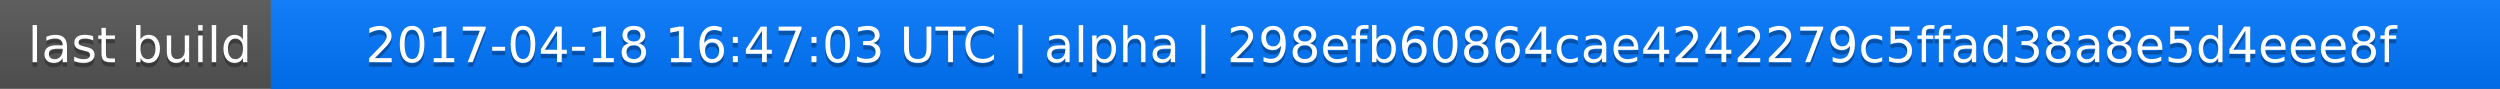
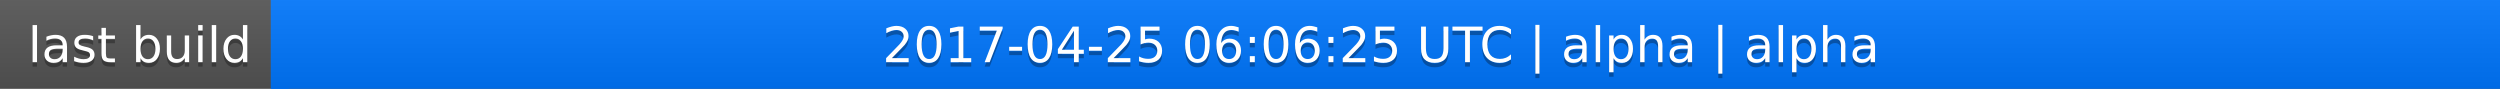
<svg xmlns="http://www.w3.org/2000/svg" width="563" height="20">
  <linearGradient id="a" x2="0" y2="100%">
    <stop offset="0" stop-color="#bbb" stop-opacity=".1" />
    <stop offset="1" stop-opacity=".1" />
  </linearGradient>
  <rect rx="0" width="563" height="20" fill="#555" />
  <rect rx="0" x="61" width="502" height="20" fill="#07f" />
  <path fill="#07f" d="M61 0h4v20h-4z" />
  <rect rx="0" width="563" height="20" fill="url(#a)" />
  <g fill="#fff" text-anchor="middle" font-family="DejaVu Sans,Verdana,Geneva,sans-serif" font-size="11">
    <text x="31.5" y="15" fill="#010101" fill-opacity=".3">last build</text>
    <text x="31.5" y="14">last build</text>
-     <text x="311" y="15" fill="#010101" fill-opacity=".3">2017-04-18 16:47:03 UTC | alpha | 298efb60864cae4242279c5ffad38a8e5d4eee8f</text>
-     <text x="311" y="14">2017-04-18 16:47:03 UTC | alpha | 298efb60864cae4242279c5ffad38a8e5d4eee8f</text>
+     <text x="311" y="15" fill="#010101" fill-opacity=".3">2017-04-25 06:06:25 UTC | alpha | alpha</text>
+     <text x="311" y="14">2017-04-25 06:06:25 UTC | alpha | alpha</text>
  </g>
</svg>
